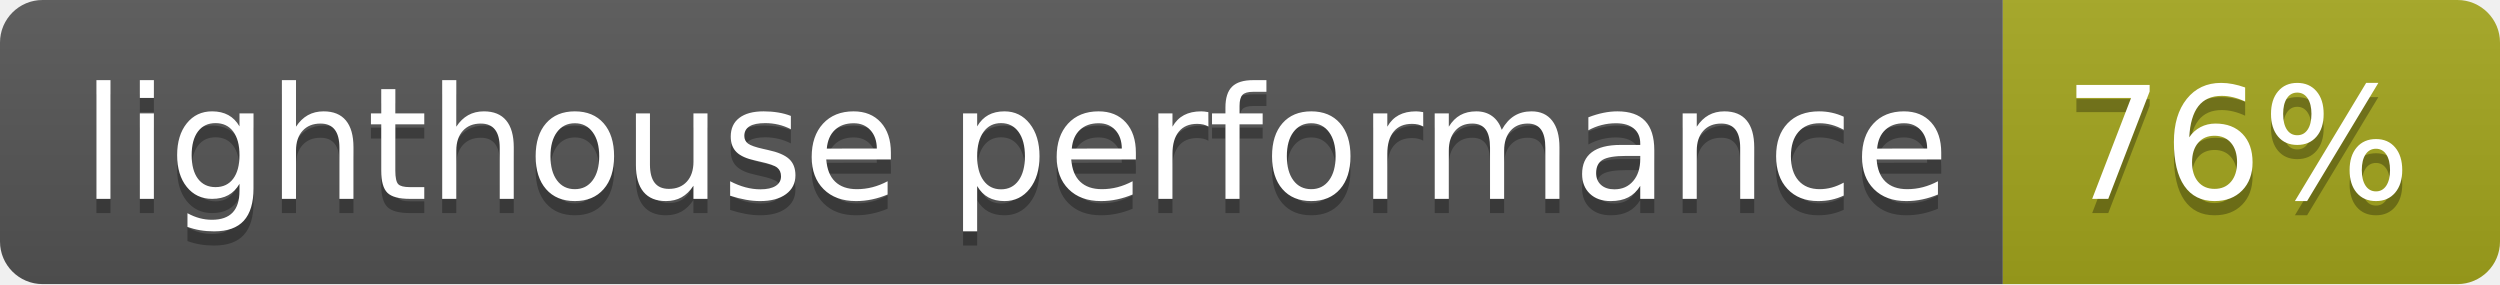
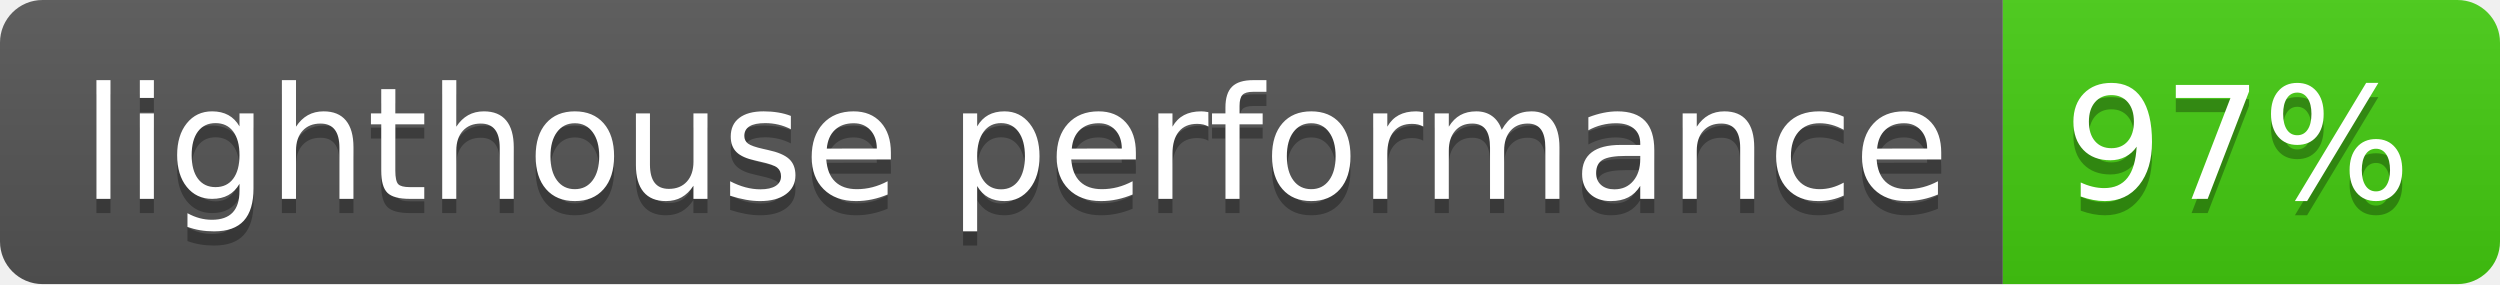
- <svg xmlns="http://www.w3.org/2000/svg" width="176" height="20" role="img" aria-label="lighthouse performance: 76%">
+ <svg xmlns="http://www.w3.org/2000/svg" width="176" height="20" role="img" aria-label="lighthouse performance: 97%">
  <linearGradient id="s" x2="0" y2="100%">
    <stop offset="0" stop-color="#bbb" stop-opacity=".1" />
    <stop offset="1" stop-opacity=".1" />
  </linearGradient>
  <clipPath id="r">
    <rect width="176" height="20" rx="3" fill="#fff" />
  </clipPath>
  <g clip-path="url(#r)">
    <rect width="141" height="20" fill="#555" />
-     <rect x="141" width="35" height="20" fill="#a4a61d" />
+     <rect x="141" width="35" height="20" fill="#4c1" />
    <rect width="176" height="20" fill="url(#s)" />
  </g>
  <g fill="#fff" text-anchor="middle" font-family="Verdana,Geneva,DejaVu Sans,sans-serif" text-rendering="geometricPrecision" font-size="110">
    <text aria-hidden="true" x="715" y="150" fill="#010101" fill-opacity=".3" transform="scale(.1)" textLength="1310">lighthouse performance</text>
    <text x="715" y="140" transform="scale(.1)" fill="#fff" textLength="1310">lighthouse performance</text>
-     <text aria-hidden="true" x="1575" y="150" fill="#010101" fill-opacity=".3" transform="scale(.1)" textLength="250">76%</text>
-     <text x="1575" y="140" transform="scale(.1)" fill="#fff" textLength="250">76%</text>
+     <text aria-hidden="true" x="1575" y="150" fill="#010101" fill-opacity=".3" transform="scale(.1)" textLength="250">97%</text>
+     <text x="1575" y="140" transform="scale(.1)" fill="#fff" textLength="250">97%</text>
  </g>
</svg>
